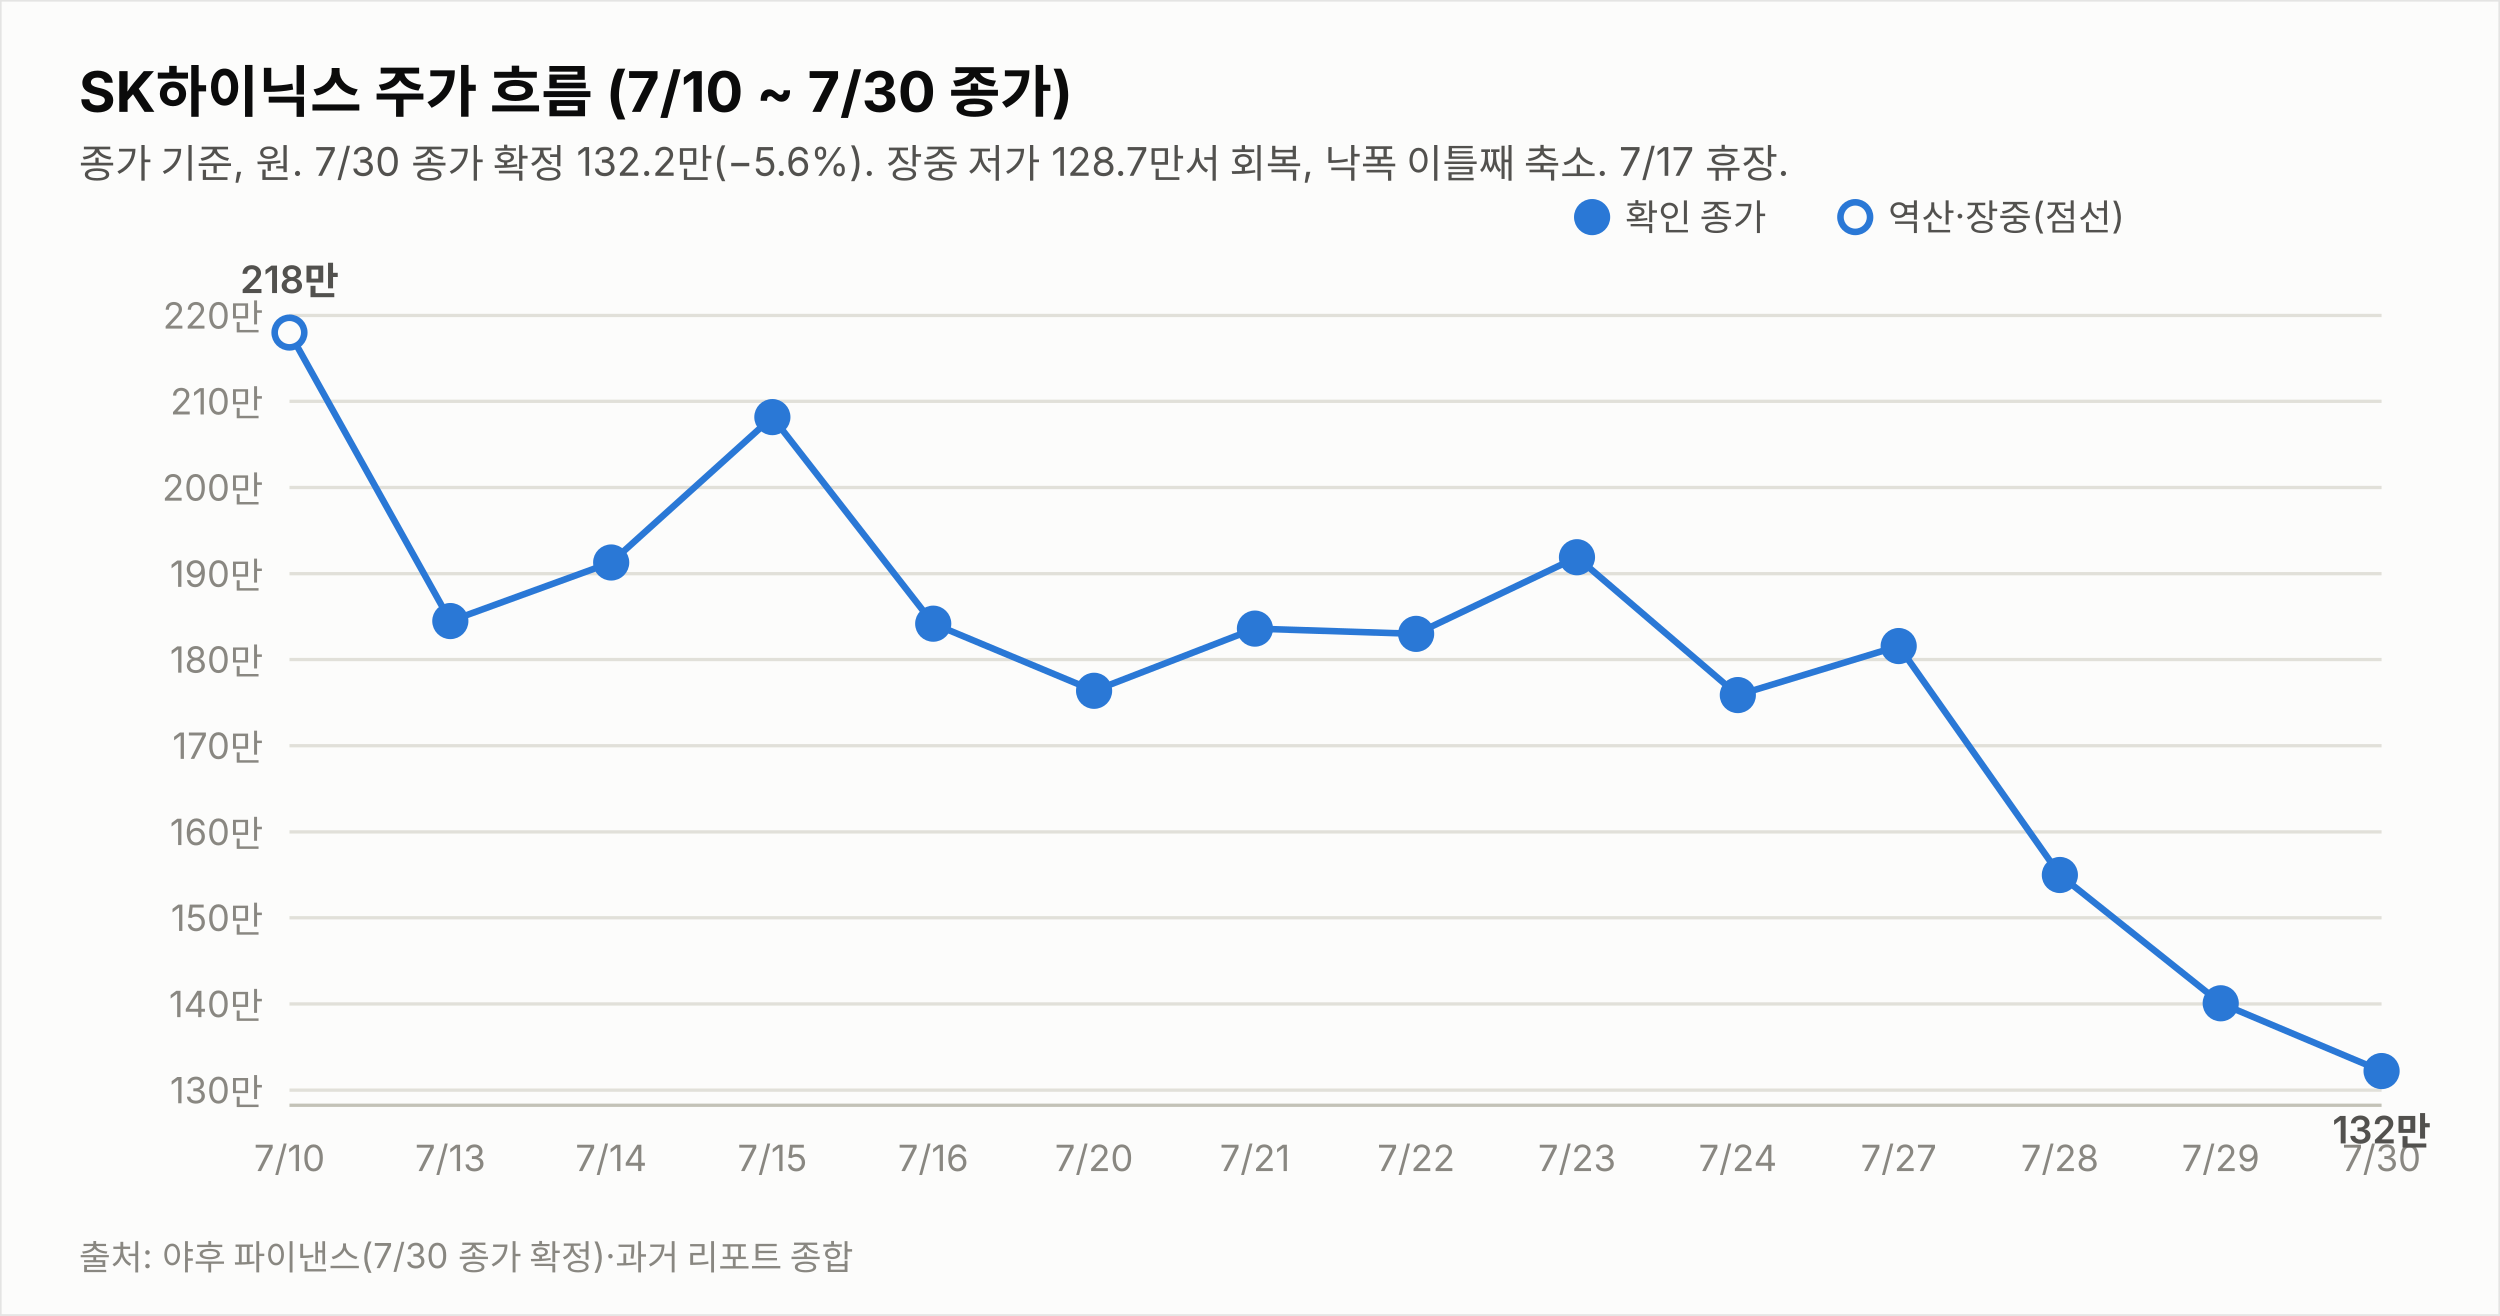
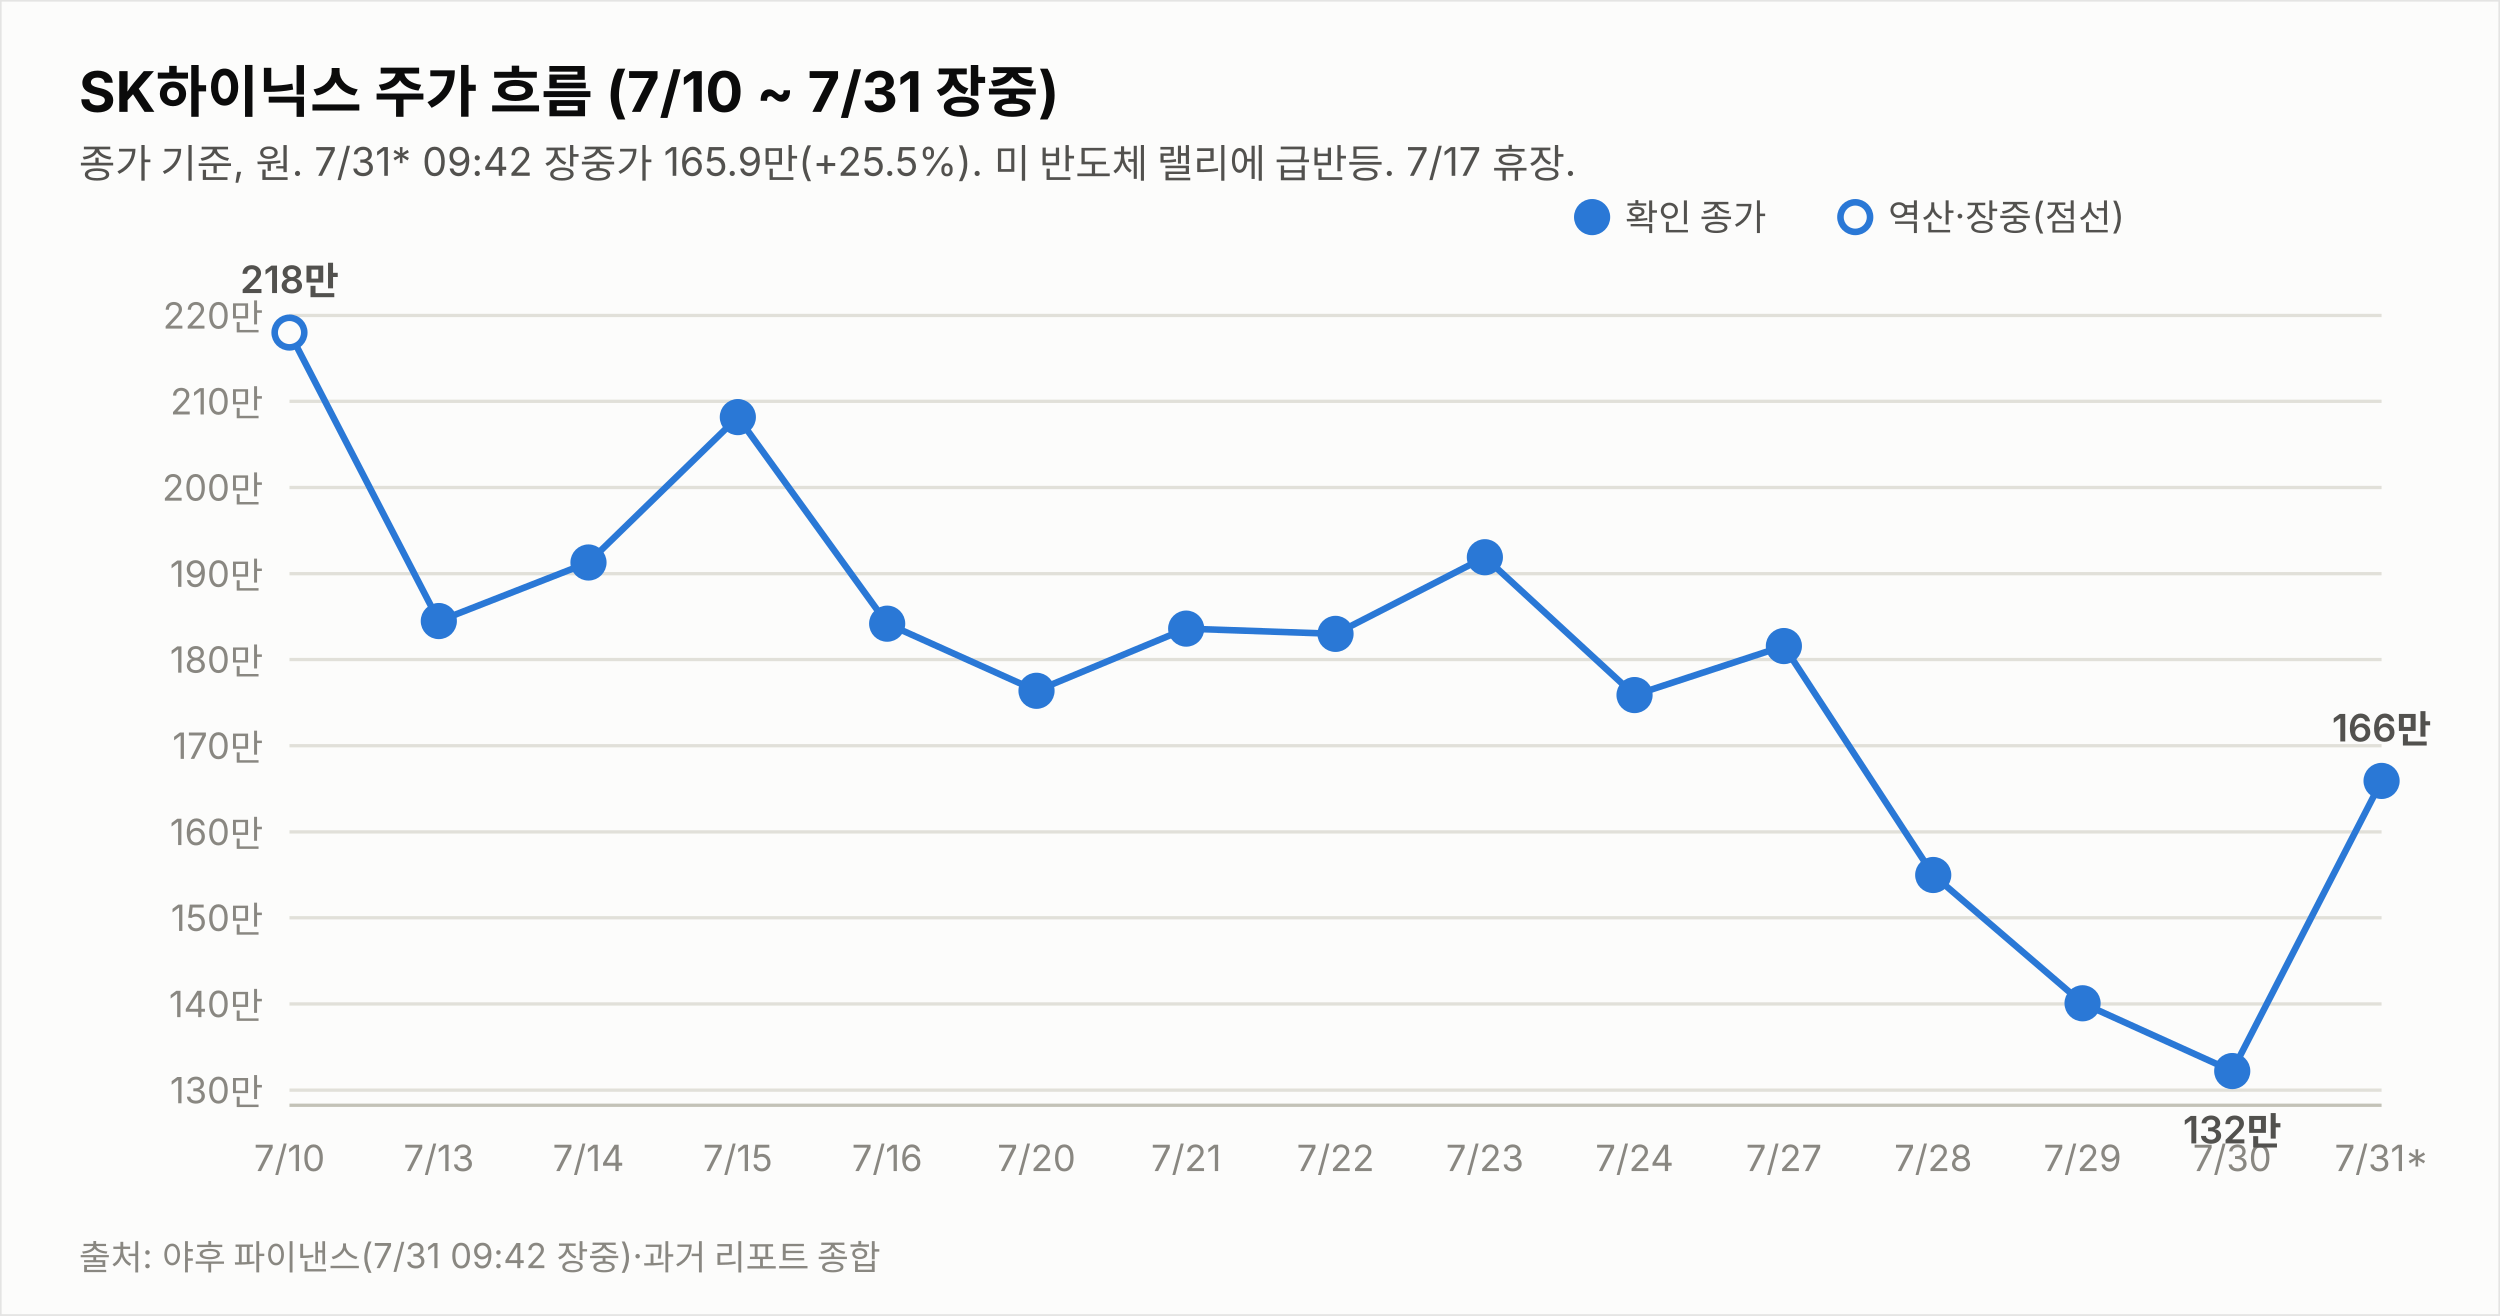
<svg xmlns="http://www.w3.org/2000/svg" width="760" height="400" viewBox="0 0 760 400" font-family="system-ui,-apple-system,&quot;Segoe UI&quot;,&quot;Malgun Gothic&quot;,&quot;Apple SD Gothic Neo&quot;,sans-serif">
  <rect width="760" height="400" fill="#fcfcfb" stroke="rgba(11,11,11,0.10)" />
-   <text x="24" y="34" font-size="17" font-weight="700" fill="#0b0b0b">SK하이닉스 주가 흐름 (7/10 ~ 7/30 종가)</text>
-   <text x="24" y="54" font-size="12" fill="#52514e">종가 기준, 원. 7/30 종가 확정 132.2만(−5.6%). 장중 저가 128.7만서 회복, 낙폭 이틀째 축소. 7/17 휴장.</text>
+   <text x="24" y="34" font-size="17" font-weight="700" fill="#0b0b0b">SK하이닉스 주가 흐름 (7/10 ~ 7/31 장중)</text>
+   <text x="24" y="54" font-size="12" fill="#52514e">종가 기준, 원. 7/31* 09:42 장중가 165.9만(+25.5%). 미 반도체 랠리에 급반등. 7/17 휴장.</text>
  <line x1="88" y1="331.4" x2="724" y2="331.4" stroke="#e1e0d9" stroke-width="1" />
  <text x="80" y="335.4" font-size="11" fill="#898781" text-anchor="end" style="font-variant-numeric:tabular-nums">130만</text>
  <line x1="88" y1="305.2" x2="724" y2="305.2" stroke="#e1e0d9" stroke-width="1" />
  <text x="80" y="309.2" font-size="11" fill="#898781" text-anchor="end" style="font-variant-numeric:tabular-nums">140만</text>
  <line x1="88" y1="279.0" x2="724" y2="279.0" stroke="#e1e0d9" stroke-width="1" />
  <text x="80" y="283.0" font-size="11" fill="#898781" text-anchor="end" style="font-variant-numeric:tabular-nums">150만</text>
  <line x1="88" y1="252.9" x2="724" y2="252.9" stroke="#e1e0d9" stroke-width="1" />
  <text x="80" y="256.9" font-size="11" fill="#898781" text-anchor="end" style="font-variant-numeric:tabular-nums">160만</text>
  <line x1="88" y1="226.7" x2="724" y2="226.7" stroke="#e1e0d9" stroke-width="1" />
  <text x="80" y="230.7" font-size="11" fill="#898781" text-anchor="end" style="font-variant-numeric:tabular-nums">170만</text>
  <line x1="88" y1="200.5" x2="724" y2="200.5" stroke="#e1e0d9" stroke-width="1" />
  <text x="80" y="204.5" font-size="11" fill="#898781" text-anchor="end" style="font-variant-numeric:tabular-nums">180만</text>
  <line x1="88" y1="174.4" x2="724" y2="174.4" stroke="#e1e0d9" stroke-width="1" />
  <text x="80" y="178.4" font-size="11" fill="#898781" text-anchor="end" style="font-variant-numeric:tabular-nums">190만</text>
  <line x1="88" y1="148.2" x2="724" y2="148.2" stroke="#e1e0d9" stroke-width="1" />
  <text x="80" y="152.2" font-size="11" fill="#898781" text-anchor="end" style="font-variant-numeric:tabular-nums">200만</text>
  <line x1="88" y1="122.0" x2="724" y2="122.0" stroke="#e1e0d9" stroke-width="1" />
  <text x="80" y="126.0" font-size="11" fill="#898781" text-anchor="end" style="font-variant-numeric:tabular-nums">210만</text>
  <line x1="88" y1="95.9" x2="724" y2="95.9" stroke="#e1e0d9" stroke-width="1" />
  <text x="80" y="99.9" font-size="11" fill="#898781" text-anchor="end" style="font-variant-numeric:tabular-nums">220만</text>
  <line x1="88" y1="336" x2="724" y2="336" stroke="#c3c2b7" stroke-width="1" />
-   <path d="M88.0,101.1 L136.9,188.8 L185.8,171.0 L234.8,126.8 L283.7,189.6 L332.6,210.0 L381.5,191.1 L430.5,192.7 L479.4,169.4 L528.3,211.3 L577.2,196.4 L626.2,266.0 L675.1,305.0 L724.0,325.6" fill="none" stroke="#2a78d6" stroke-width="2" />
+   <path d="M88.0,101.1 L133.4,188.8 L178.9,171.0 L224.3,126.8 L269.7,189.6 L315.1,210.0 L360.6,191.1 L406.0,192.7 L451.4,169.4 L496.9,211.3 L542.3,196.4 L587.7,266.0 L633.1,305.0 L678.6,325.6 L724.0,237.4" fill="none" stroke="#2a78d6" stroke-width="2" />
  <circle cx="88.0" cy="101.1" r="4.5" fill="#fcfcfb" stroke="#2a78d6" stroke-width="2" />
  <text x="88.0" y="356" font-size="11" fill="#898781" text-anchor="middle">7/10</text>
  <text x="88.0" y="89.1" font-size="11.5" font-weight="600" fill="#52514e" text-anchor="middle" style="font-variant-numeric:tabular-nums">218만</text>
-   <circle cx="136.9" cy="188.8" r="4.5" fill="#2a78d6" stroke="#2a78d6" stroke-width="2" />
-   <text x="136.9" y="356" font-size="11" fill="#898781" text-anchor="middle">7/13</text>
-   <circle cx="185.8" cy="171.0" r="4.5" fill="#2a78d6" stroke="#2a78d6" stroke-width="2" />
-   <text x="185.8" y="356" font-size="11" fill="#898781" text-anchor="middle">7/14</text>
-   <circle cx="234.8" cy="126.8" r="4.5" fill="#2a78d6" stroke="#2a78d6" stroke-width="2" />
-   <text x="234.8" y="356" font-size="11" fill="#898781" text-anchor="middle">7/15</text>
-   <circle cx="283.7" cy="189.6" r="4.5" fill="#2a78d6" stroke="#2a78d6" stroke-width="2" />
-   <text x="283.7" y="356" font-size="11" fill="#898781" text-anchor="middle">7/16</text>
-   <circle cx="332.6" cy="210.0" r="4.5" fill="#2a78d6" stroke="#2a78d6" stroke-width="2" />
-   <text x="332.6" y="356" font-size="11" fill="#898781" text-anchor="middle">7/20</text>
-   <circle cx="381.5" cy="191.1" r="4.5" fill="#2a78d6" stroke="#2a78d6" stroke-width="2" />
-   <text x="381.5" y="356" font-size="11" fill="#898781" text-anchor="middle">7/21</text>
-   <circle cx="430.5" cy="192.7" r="4.5" fill="#2a78d6" stroke="#2a78d6" stroke-width="2" />
-   <text x="430.5" y="356" font-size="11" fill="#898781" text-anchor="middle">7/22</text>
-   <circle cx="479.4" cy="169.4" r="4.5" fill="#2a78d6" stroke="#2a78d6" stroke-width="2" />
-   <text x="479.4" y="356" font-size="11" fill="#898781" text-anchor="middle">7/23</text>
-   <circle cx="528.3" cy="211.3" r="4.5" fill="#2a78d6" stroke="#2a78d6" stroke-width="2" />
-   <text x="528.3" y="356" font-size="11" fill="#898781" text-anchor="middle">7/24</text>
-   <circle cx="577.2" cy="196.4" r="4.5" fill="#2a78d6" stroke="#2a78d6" stroke-width="2" />
-   <text x="577.2" y="356" font-size="11" fill="#898781" text-anchor="middle">7/27</text>
-   <circle cx="626.2" cy="266.0" r="4.5" fill="#2a78d6" stroke="#2a78d6" stroke-width="2" />
-   <text x="626.2" y="356" font-size="11" fill="#898781" text-anchor="middle">7/28</text>
-   <circle cx="675.1" cy="305.0" r="4.5" fill="#2a78d6" stroke="#2a78d6" stroke-width="2" />
-   <text x="675.1" y="356" font-size="11" fill="#898781" text-anchor="middle">7/29</text>
-   <circle cx="724.0" cy="325.6" r="4.5" fill="#2a78d6" stroke="#2a78d6" stroke-width="2" />
-   <text x="724.0" y="356" font-size="11" fill="#898781" text-anchor="middle">7/30</text>
-   <text x="724.0" y="347.6" font-size="11.5" font-weight="600" fill="#52514e" text-anchor="middle" style="font-variant-numeric:tabular-nums">132만</text>
+   <circle cx="133.4" cy="188.8" r="4.5" fill="#2a78d6" stroke="#2a78d6" stroke-width="2" />
+   <text x="133.4" y="356" font-size="11" fill="#898781" text-anchor="middle">7/13</text>
+   <circle cx="178.9" cy="171.0" r="4.5" fill="#2a78d6" stroke="#2a78d6" stroke-width="2" />
+   <text x="178.9" y="356" font-size="11" fill="#898781" text-anchor="middle">7/14</text>
+   <circle cx="224.3" cy="126.8" r="4.5" fill="#2a78d6" stroke="#2a78d6" stroke-width="2" />
+   <text x="224.3" y="356" font-size="11" fill="#898781" text-anchor="middle">7/15</text>
+   <circle cx="269.7" cy="189.6" r="4.5" fill="#2a78d6" stroke="#2a78d6" stroke-width="2" />
+   <text x="269.7" y="356" font-size="11" fill="#898781" text-anchor="middle">7/16</text>
+   <circle cx="315.1" cy="210.0" r="4.5" fill="#2a78d6" stroke="#2a78d6" stroke-width="2" />
+   <text x="315.1" y="356" font-size="11" fill="#898781" text-anchor="middle">7/20</text>
+   <circle cx="360.6" cy="191.1" r="4.5" fill="#2a78d6" stroke="#2a78d6" stroke-width="2" />
+   <text x="360.6" y="356" font-size="11" fill="#898781" text-anchor="middle">7/21</text>
+   <circle cx="406.0" cy="192.7" r="4.5" fill="#2a78d6" stroke="#2a78d6" stroke-width="2" />
+   <text x="406.0" y="356" font-size="11" fill="#898781" text-anchor="middle">7/22</text>
+   <circle cx="451.4" cy="169.4" r="4.5" fill="#2a78d6" stroke="#2a78d6" stroke-width="2" />
+   <text x="451.4" y="356" font-size="11" fill="#898781" text-anchor="middle">7/23</text>
+   <circle cx="496.9" cy="211.3" r="4.5" fill="#2a78d6" stroke="#2a78d6" stroke-width="2" />
+   <text x="496.9" y="356" font-size="11" fill="#898781" text-anchor="middle">7/24</text>
+   <circle cx="542.3" cy="196.4" r="4.5" fill="#2a78d6" stroke="#2a78d6" stroke-width="2" />
+   <text x="542.3" y="356" font-size="11" fill="#898781" text-anchor="middle">7/27</text>
+   <circle cx="587.7" cy="266.0" r="4.5" fill="#2a78d6" stroke="#2a78d6" stroke-width="2" />
+   <text x="587.7" y="356" font-size="11" fill="#898781" text-anchor="middle">7/28</text>
+   <circle cx="633.1" cy="305.0" r="4.5" fill="#2a78d6" stroke="#2a78d6" stroke-width="2" />
+   <text x="633.1" y="356" font-size="11" fill="#898781" text-anchor="middle">7/29</text>
+   <circle cx="678.6" cy="325.6" r="4.5" fill="#2a78d6" stroke="#2a78d6" stroke-width="2" />
+   <text x="678.6" y="356" font-size="11" fill="#898781" text-anchor="middle">7/30</text>
+   <text x="678.6" y="347.6" font-size="11.5" font-weight="600" fill="#52514e" text-anchor="middle" style="font-variant-numeric:tabular-nums">132만</text>
+   <circle cx="724.0" cy="237.4" r="4.5" fill="#2a78d6" stroke="#2a78d6" stroke-width="2" />
+   <text x="724.0" y="356" font-size="11" fill="#898781" text-anchor="middle">7/31*</text>
+   <text x="724.0" y="225.4" font-size="11.5" font-weight="600" fill="#52514e" text-anchor="middle" style="font-variant-numeric:tabular-nums">166만</text>
  <circle cx="484" cy="66" r="4.5" fill="#2a78d6" stroke="#2a78d6" stroke-width="2" />
  <text x="494" y="70" font-size="11" fill="#52514e">확인 종가</text>
  <circle cx="564" cy="66" r="4.5" fill="#fcfcfb" stroke="#2a78d6" stroke-width="2" />
  <text x="574" y="70" font-size="11" fill="#52514e">역산·장중(점선)</text>
-   <text x="24" y="386" font-size="10.5" fill="#898781">출처: 야후 파이낸스(7/30 종가 확정)·과거 리포트 종합</text>
+   <text x="24" y="386" font-size="10.5" fill="#898781">출처: 야후 파이낸스(7/31 09:42 장중)·과거 리포트 종합</text>
</svg>
